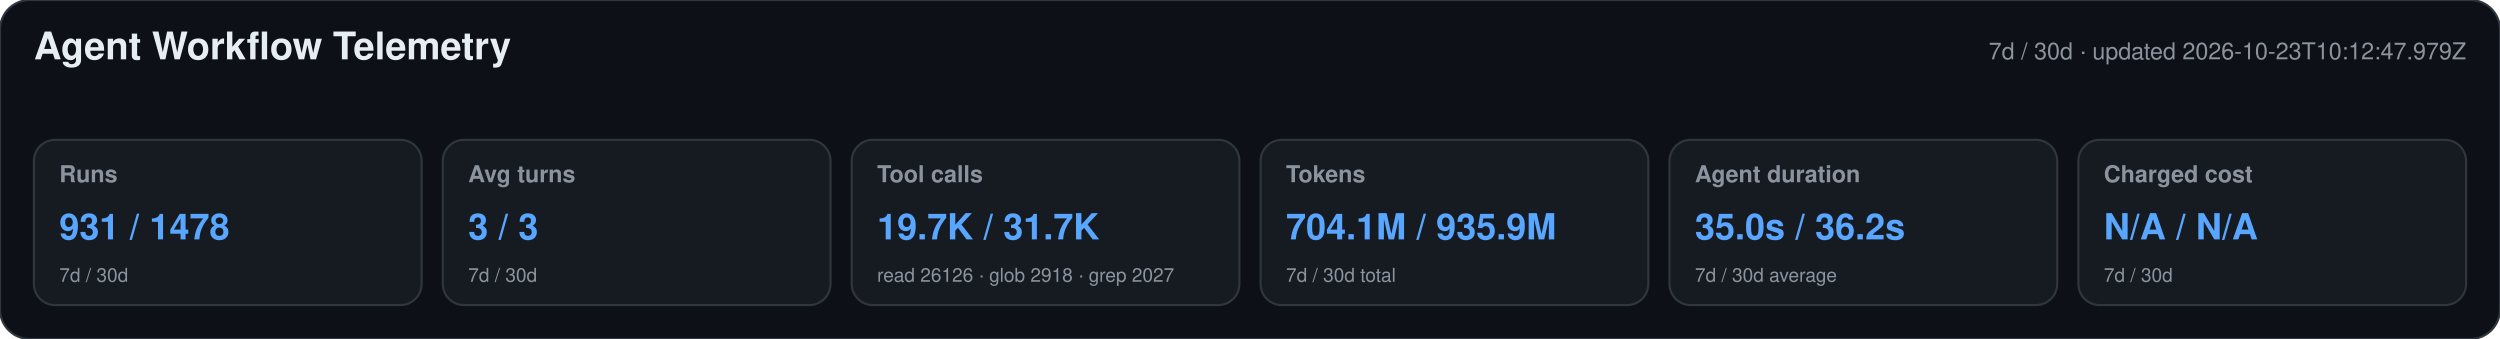
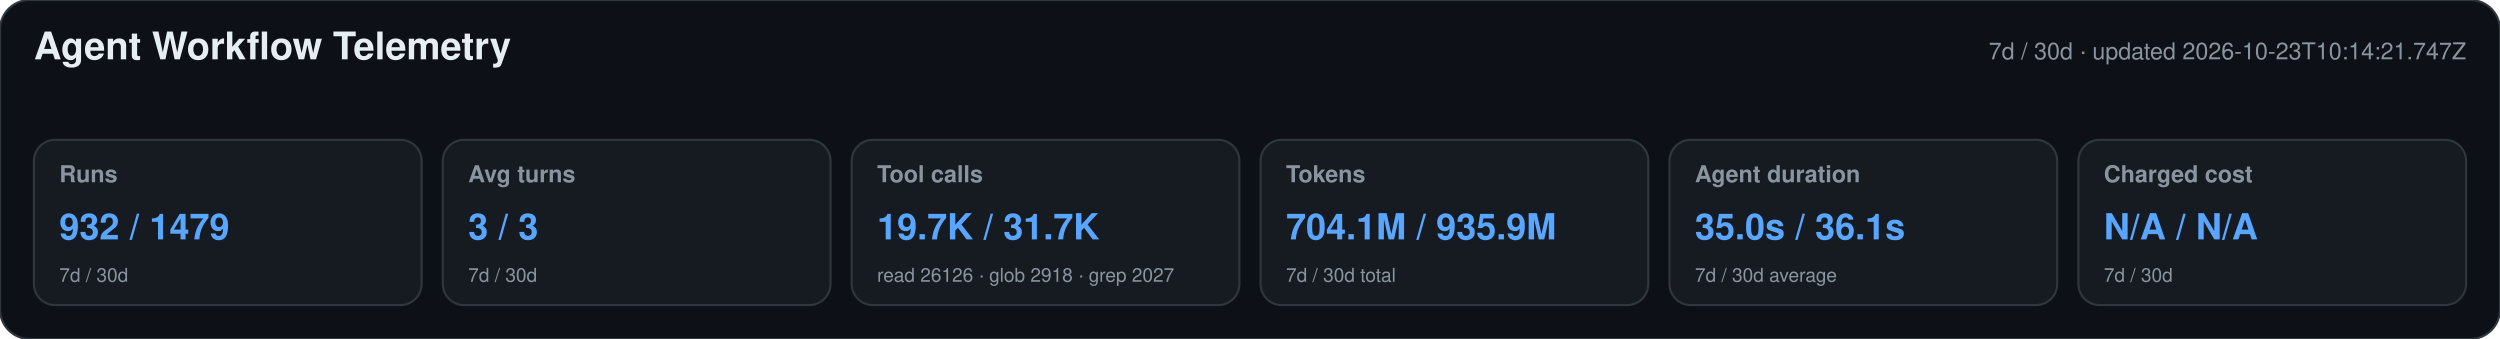
<svg xmlns="http://www.w3.org/2000/svg" width="1180" height="160" viewBox="0 0 1180 160" role="img" aria-labelledby="title desc">
  <style>text{font-family:-apple-system,BlinkMacSystemFont,"Segoe UI",Helvetica,Arial,sans-serif}.heading{font-size:18px;font-weight:650;fill:#e6edf3}.meta,.label,.secondary{fill:#8b949e}.meta,.label{font-size:11px}.label{font-weight:600}.primary{font-size:17px;font-weight:700;fill:#58a6ff}.secondary{font-size:9px}</style>
  <rect width="1180" height="160" rx="14" fill="#0d1117" stroke="#30363d" />
  <text x="16" y="28" class="heading">Agent Workflow Telemetry</text>
-   <text x="1164" y="28" text-anchor="end" class="meta">7d / 30d · updated 2026-10-23T10:12:47.979Z</text>
+   <text x="1164" y="28" text-anchor="end" class="meta">7d / 30d · updated 2026-10-23T10:14:21.747Z</text>
  <g>
    <rect x="16" y="66" width="183" height="78" rx="10" fill="#161b22" stroke="#30363d" />
    <text x="28" y="86" class="label">Runs</text>
-     <text x="28" y="113" class="primary">931 / 1478</text>
+     <text x="28" y="113" class="primary">932 / 1479</text>
    <text x="28" y="133" class="secondary">7d / 30d</text>
  </g>
  <g>
    <rect x="209" y="66" width="183" height="78" rx="10" fill="#161b22" stroke="#30363d" />
    <text x="221" y="86" class="label">Avg turns</text>
    <text x="221" y="113" class="primary">3 / 3</text>
    <text x="221" y="133" class="secondary">7d / 30d</text>
  </g>
  <g>
    <rect x="402" y="66" width="183" height="78" rx="10" fill="#161b22" stroke="#30363d" />
    <text x="414" y="86" class="label">Tool calls</text>
    <text x="414" y="113" class="primary">19.7K / 31.7K</text>
    <text x="414" y="133" class="secondary">read 26126 · glob 2918 · grep 2027</text>
  </g>
  <g>
    <rect x="595" y="66" width="183" height="78" rx="10" fill="#161b22" stroke="#30363d" />
    <text x="607" y="86" class="label">Tokens</text>
    <text x="607" y="113" class="primary">704.1M / 935.9M</text>
    <text x="607" y="133" class="secondary">7d / 30d total</text>
  </g>
  <g>
    <rect x="788" y="66" width="183" height="78" rx="10" fill="#161b22" stroke="#30363d" />
    <text x="800" y="86" class="label">Agent duration</text>
-     <text x="800" y="113" class="primary">35.0s / 36.2s</text>
+     <text x="800" y="113" class="primary">35.0s / 36.1s</text>
    <text x="800" y="133" class="secondary">7d / 30d average</text>
  </g>
  <g>
    <rect x="981" y="66" width="183" height="78" rx="10" fill="#161b22" stroke="#30363d" />
    <text x="993" y="86" class="label">Charged cost</text>
    <text x="993" y="113" class="primary">N/A / N/A</text>
    <text x="993" y="133" class="secondary">7d / 30d</text>
  </g>
</svg>
